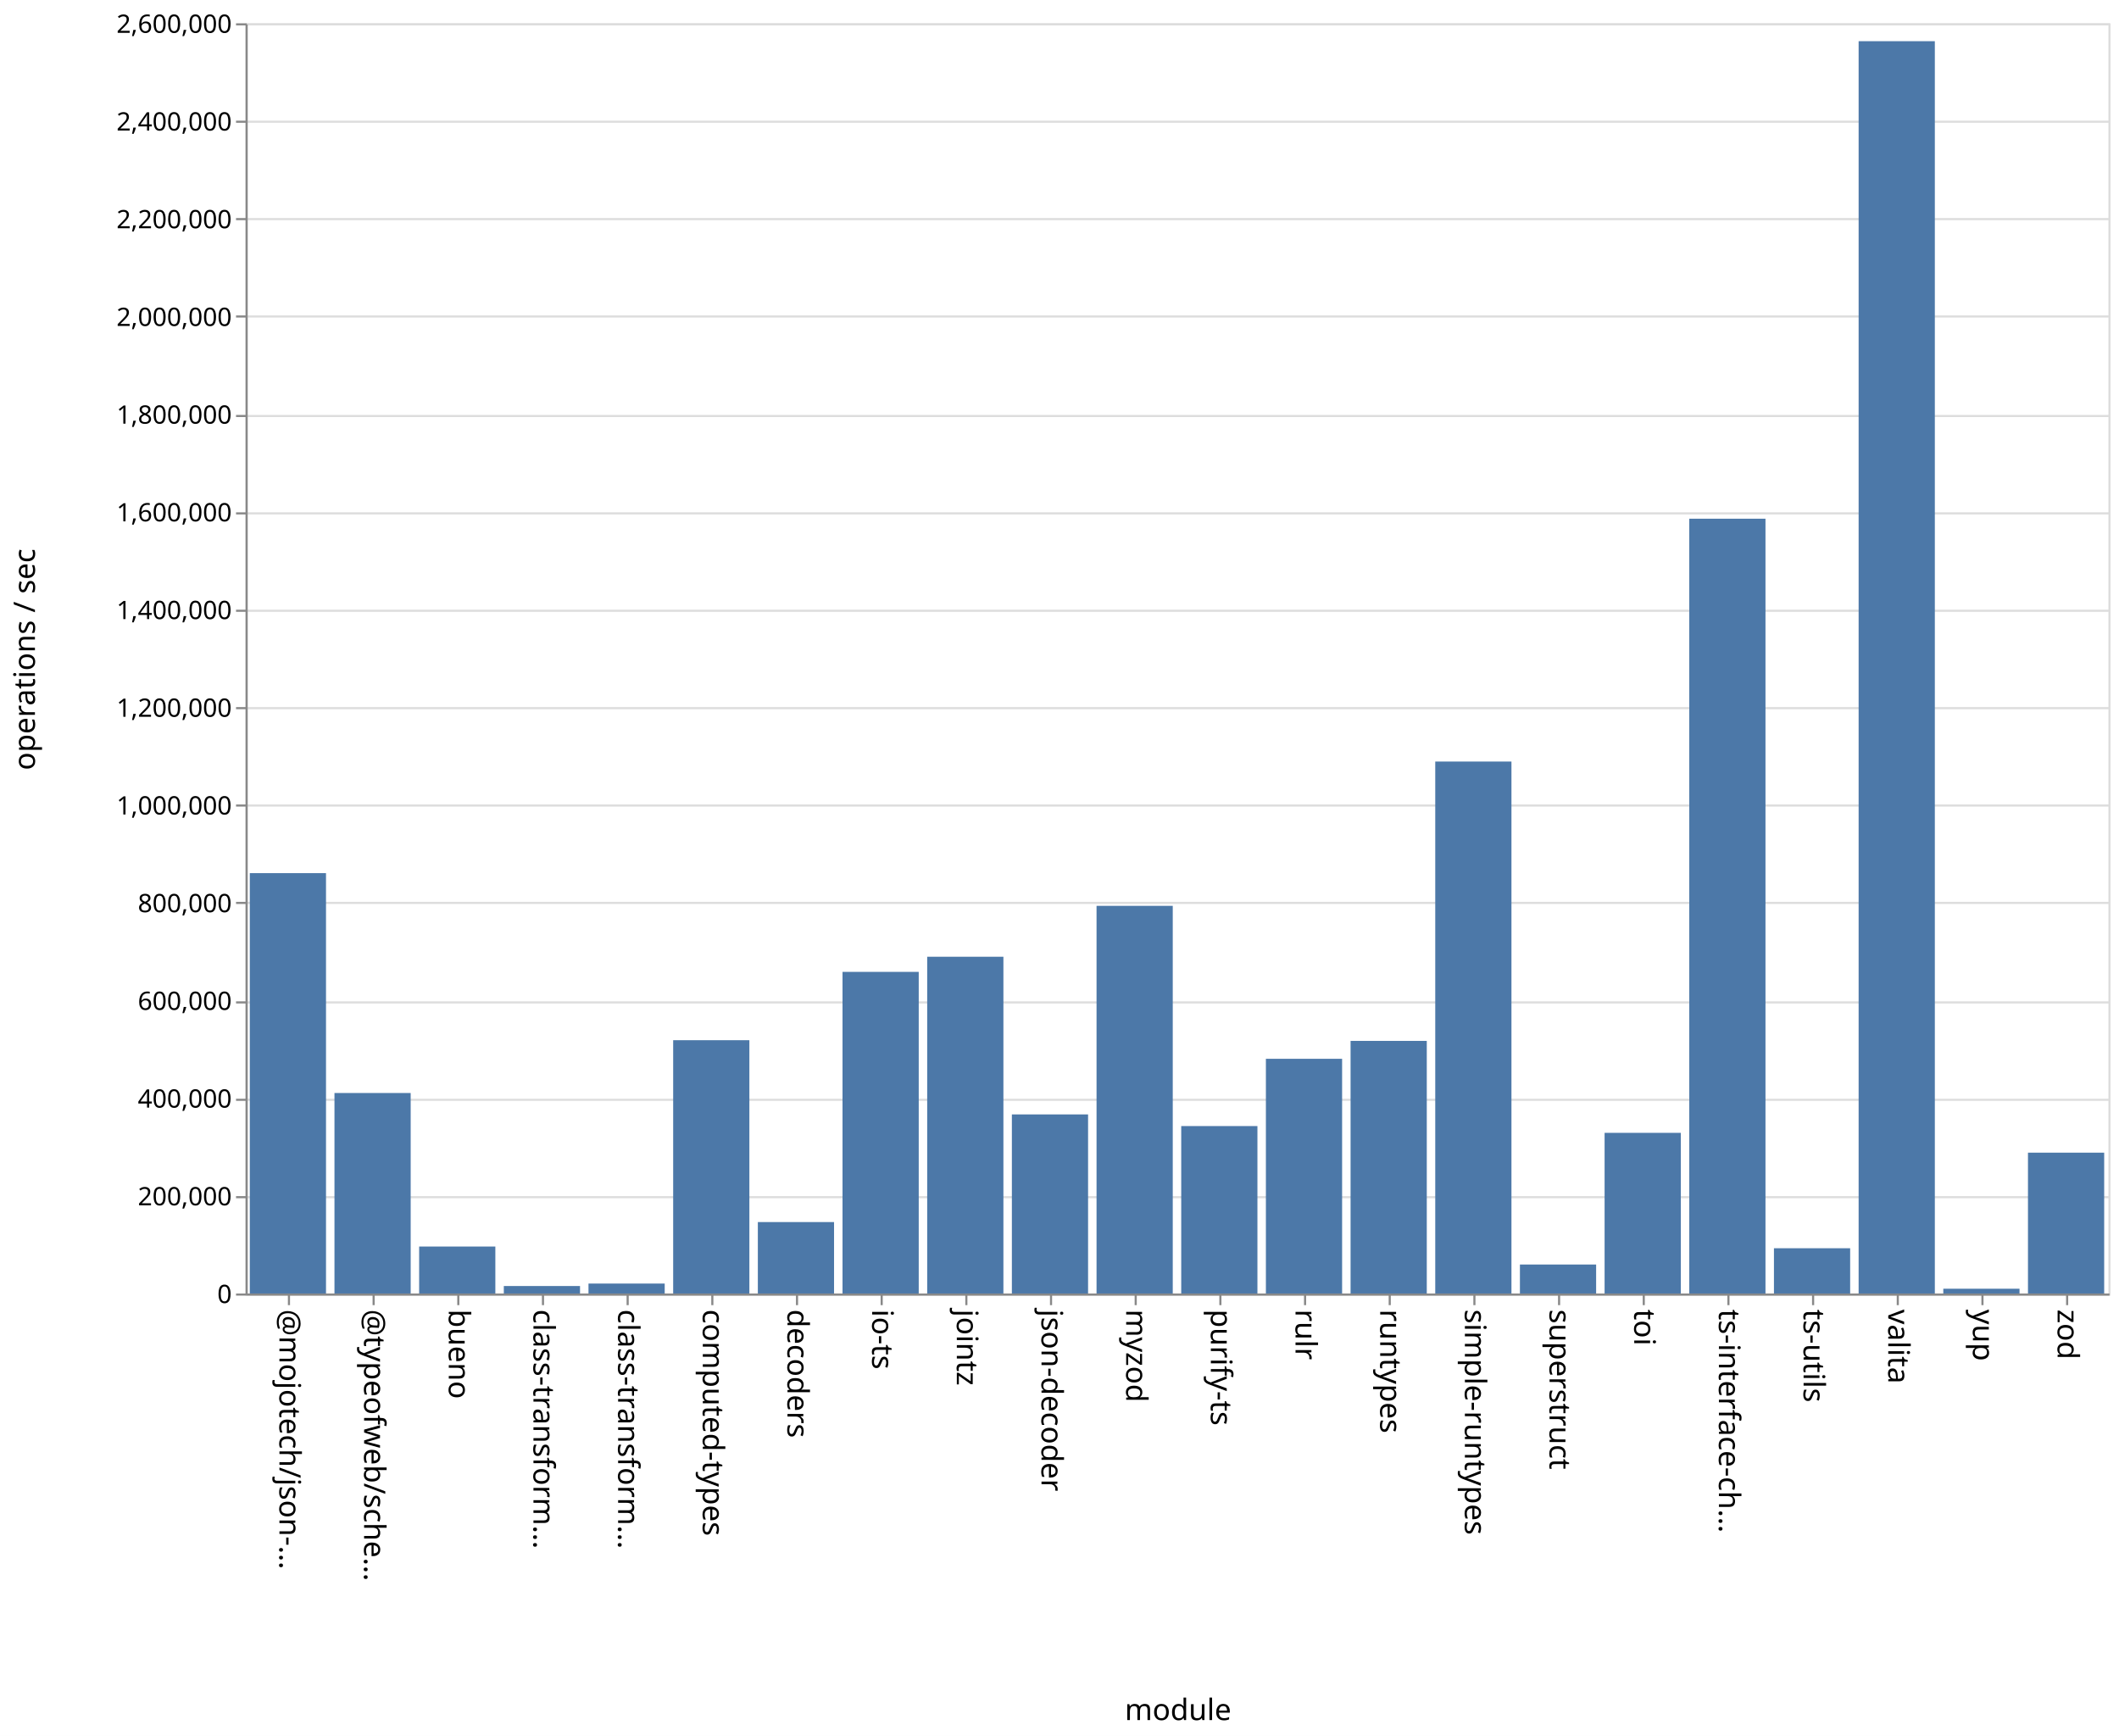
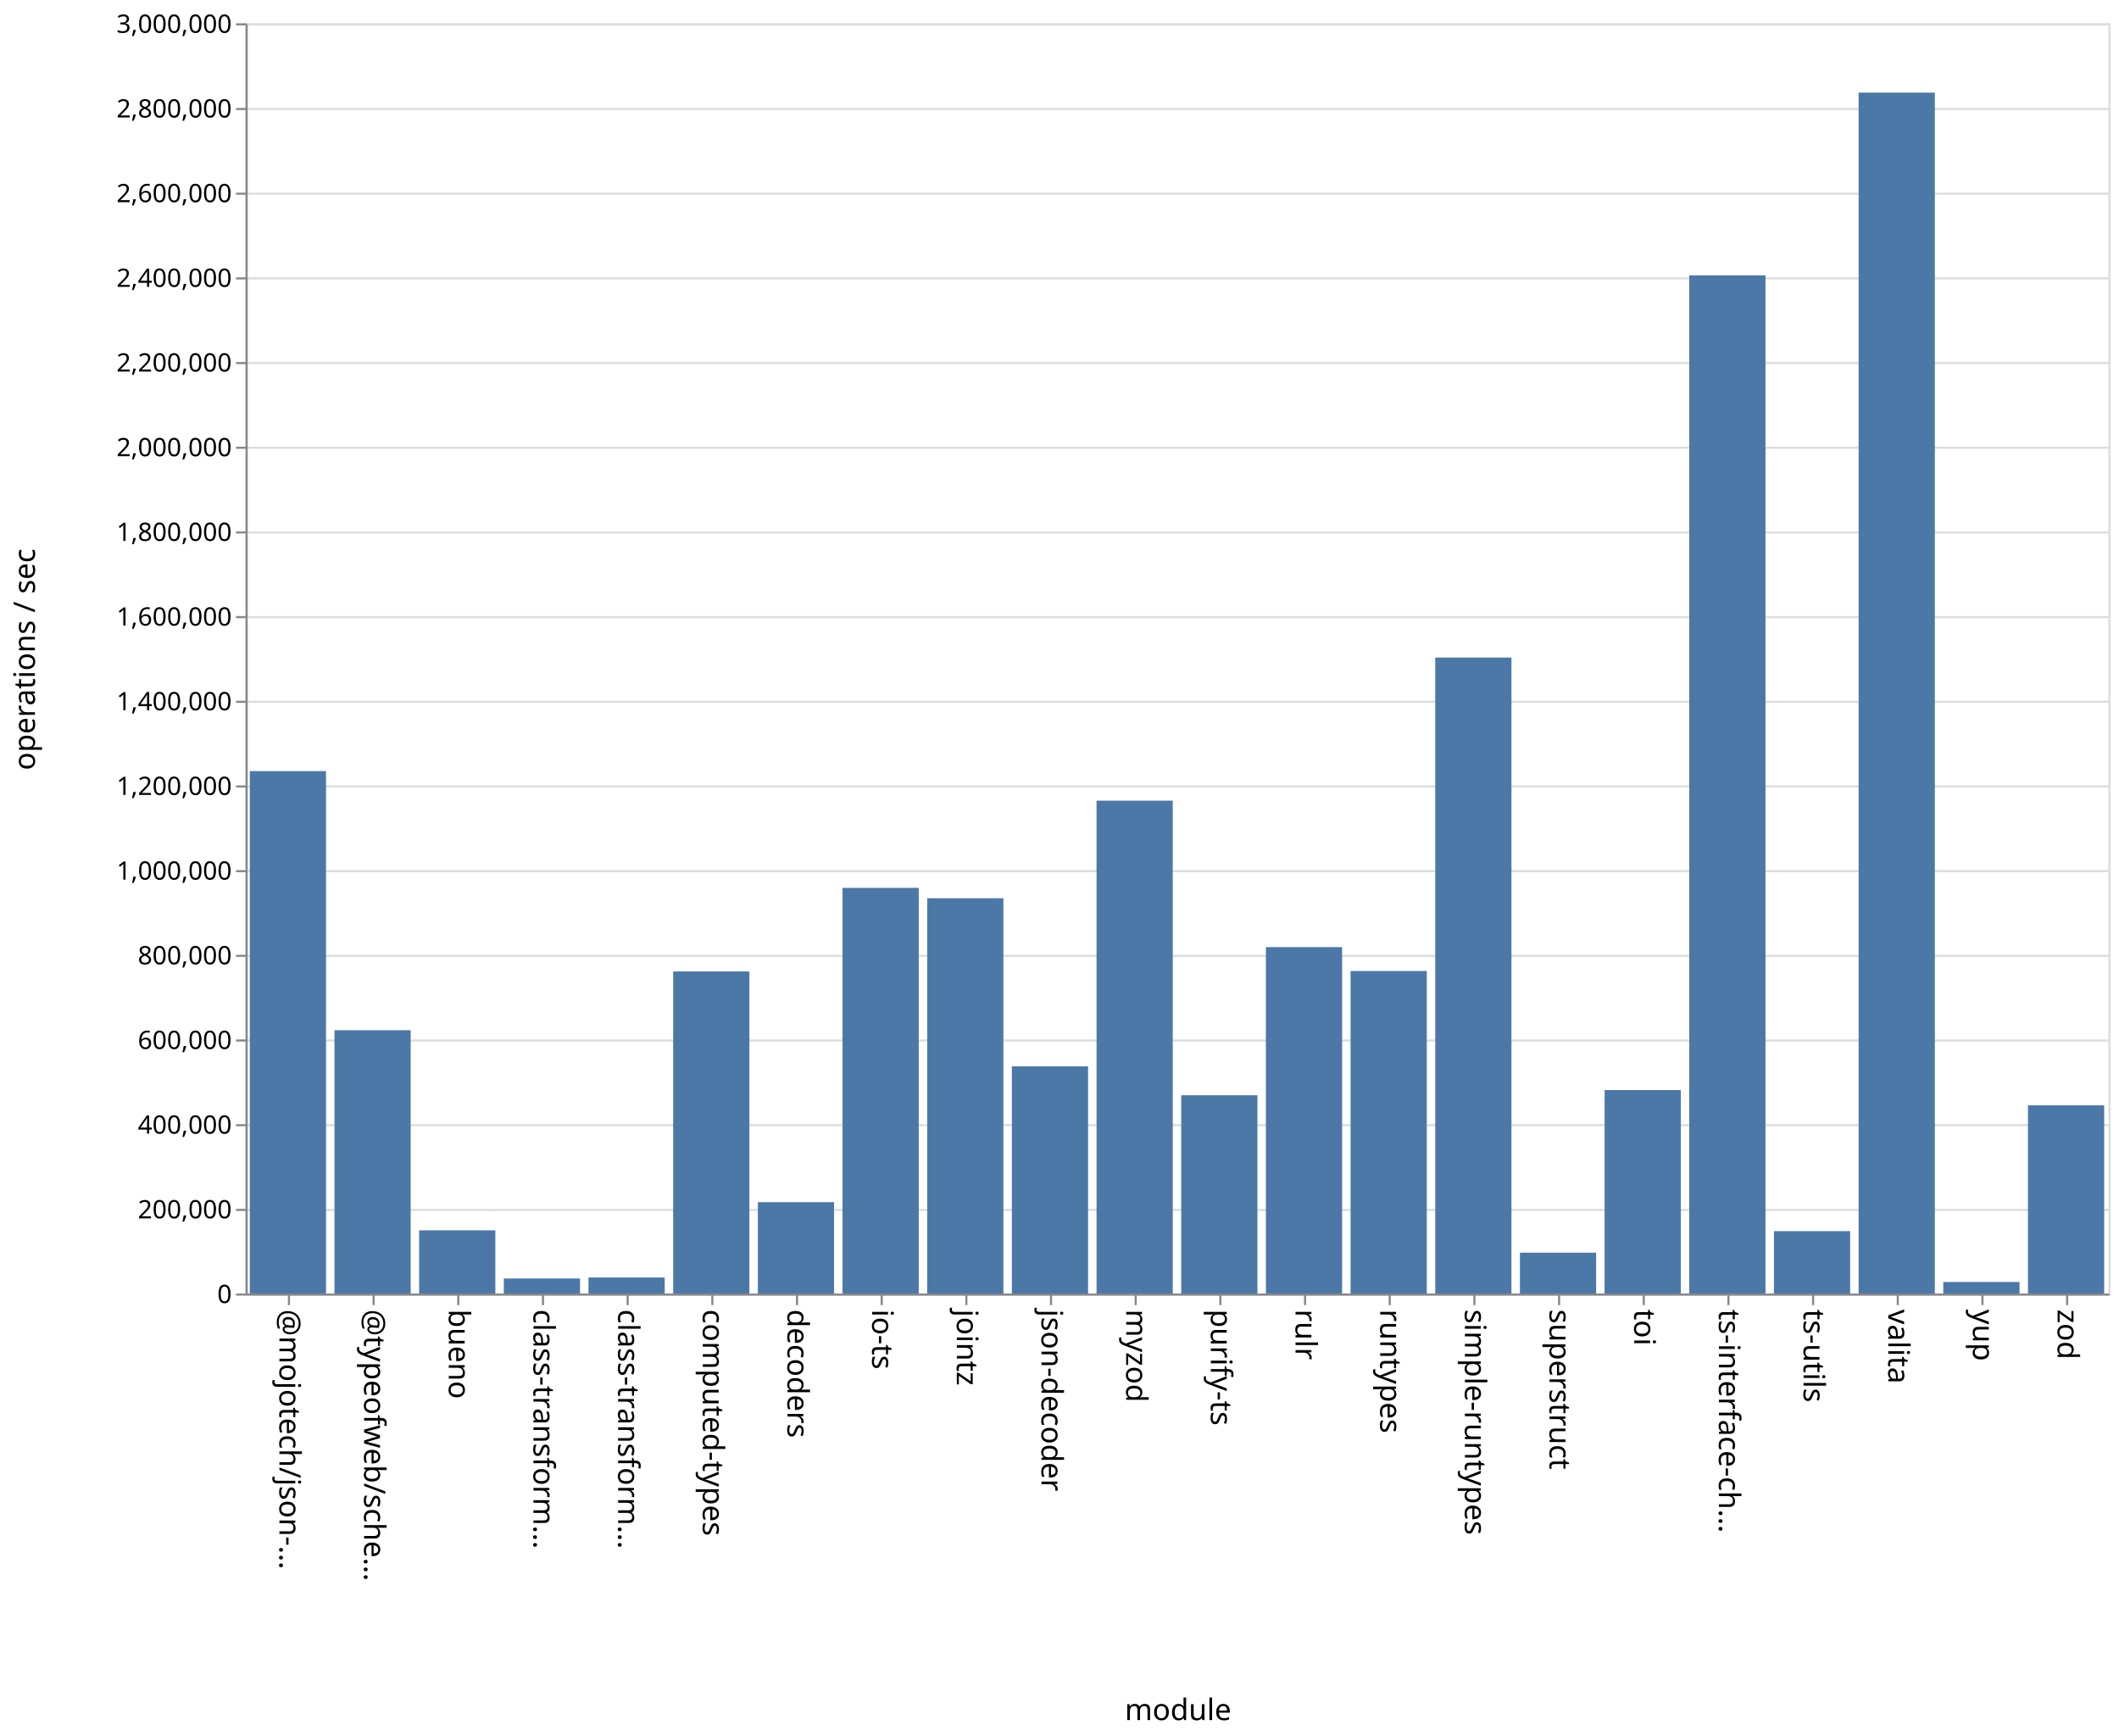
<svg xmlns="http://www.w3.org/2000/svg" class="marks" width="1001" height="820">
  <path fill="#fff" d="M0 0h1001v820H0z" />
  <g class="mark-group role-frame root" aria-roledescription="group mark container" fill="none" stroke-miterlimit="10">
    <path class="background" aria-hidden="true" d="M116.5 11.5h880v600h-880Z" stroke="#ddd" />
-     <g class="mark-group role-axis" aria-roledescription="axis" aria-label="Y-axis for a linear scale with values from 0 to 2,600,000">
+     <g class="mark-group role-axis" aria-roledescription="axis" aria-label="Y-axis for a linear scale with values from 0 to 3,000,000">
      <path class="background" aria-hidden="true" d="M116.5 11.5Z" pointer-events="none" />
      <g class="mark-rule role-axis-grid" pointer-events="none" stroke="#ddd">
-         <path d="M116.5 611.5h880M116.5 565.5h880M116.5 519.5h880M116.5 473.5h880M116.5 426.5h880M116.5 380.5h880M116.5 334.5h880M116.5 288.5h880M116.5 242.5h880M116.5 196.5h880M116.5 149.5h880M116.5 103.5h880M116.5 57.5h880M116.5 11.5h880" />
+         <path d="M116.5 611.5h880M116.5 571.5h880M116.5 531.5h880M116.5 491.5h880M116.5 451.5h880M116.5 411.5h880M116.5 371.5h880M116.5 331.5h880M116.5 291.5h880M116.5 251.5h880M116.5 211.5h880M116.5 171.5h880M116.5 131.5h880M116.5 91.5h880M116.5 51.5h880M116.5 11.5h880" />
      </g>
    </g>
    <g pointer-events="none" class="mark-group role-axis" aria-roledescription="axis" aria-label="X-axis titled 'module' for a discrete scale with 22 values: @mojotech/json-type-validation, @typeofweb/schema, bueno, class-transformer-validator-async, class-transformer-validator-sync, ending with zod">
      <path class="background" aria-hidden="true" d="M116.5 611.5Z" />
      <g class="mark-rule role-axis-tick" stroke="#888">
        <path d="M136.5 611.5v5M176.5 611.5v5M216.5 611.5v5M256.5 611.5v5M296.5 611.5v5M336.5 611.5v5M376.5 611.5v5M416.5 611.5v5M456.5 611.5v5M496.5 611.5v5M536.5 611.5v5M576.5 611.5v5M616.5 611.5v5M656.5 611.5v5M696.5 611.5v5M736.5 611.5v5M776.5 611.5v5M816.5 611.5v5M856.5 611.5v5M896.5 611.5v5M936.5 611.5v5M976.5 611.5v5" />
      </g>
      <g class="mark-text role-axis-label" font-family="sans-serif" font-size="14" fill="#000">
        <text transform="rotate(90 -243.25 375.25)">@mojotech/json-…</text>
        <text transform="rotate(90 -223.25 395.25)">@typeofweb/sche…</text>
        <text transform="rotate(90 -203.25 415.25)">bueno</text>
        <text transform="rotate(90 -183.25 435.25)">class-transform…</text>
        <text transform="rotate(90 -163.25 455.25)">class-transform…</text>
        <text transform="rotate(90 -143.25 475.25)">computed-types</text>
        <text transform="rotate(90 -123.25 495.25)">decoders</text>
        <text transform="rotate(90 -103.25 515.25)">io-ts</text>
        <text transform="rotate(90 -83.25 535.25)">jointz</text>
        <text transform="rotate(90 -63.25 555.25)">json-decoder</text>
        <text transform="rotate(90 -43.25 575.25)">myzod</text>
        <text transform="rotate(90 -23.25 595.25)">purify-ts</text>
        <text transform="rotate(90 -3.25 615.25)">rulr</text>
        <text transform="rotate(90 16.75 635.25)">runtypes</text>
        <text transform="rotate(90 36.75 655.25)">simple-runtypes</text>
        <text transform="rotate(90 56.75 675.25)">superstruct</text>
        <text transform="rotate(90 76.75 695.25)">toi</text>
        <text transform="rotate(90 96.75 715.25)">ts-interface-ch…</text>
        <text transform="rotate(90 116.75 735.25)">ts-utils</text>
        <text transform="rotate(90 136.75 755.25)">valita</text>
        <text transform="rotate(90 156.75 775.25)">yup</text>
        <text transform="rotate(90 176.75 795.25)">zod</text>
      </g>
      <path stroke="#888" d="M116.5 611.5h880" class="mark-rule role-axis-domain" />
      <text text-anchor="middle" transform="translate(556.5 812.5)" font-family="sans-serif" font-size="14" fill="#000" class="mark-text role-axis-title">module</text>
    </g>
-     <g pointer-events="none" class="mark-group role-axis" aria-roledescription="axis" aria-label="Y-axis titled 'operations / sec' for a linear scale with values from 0 to 2,600,000">
+     <g pointer-events="none" class="mark-group role-axis" aria-roledescription="axis" aria-label="Y-axis titled 'operations / sec' for a linear scale with values from 0 to 3,000,000">
      <path class="background" aria-hidden="true" d="M116.5 11.5Z" />
      <g class="mark-rule role-axis-tick" stroke="#888">
-         <path d="M116.5 611.5h-5M116.5 565.5h-5M116.5 519.5h-5M116.5 473.5h-5M116.5 426.5h-5M116.5 380.5h-5M116.5 334.5h-5M116.5 288.5h-5M116.5 242.5h-5M116.5 196.5h-5M116.5 149.5h-5M116.5 103.5h-5M116.5 57.5h-5M116.5 11.5h-5" />
+         <path d="M116.5 611.5h-5M116.5 571.5h-5M116.5 531.5h-5M116.5 491.5h-5M116.5 451.5h-5M116.5 411.5h-5M116.5 371.5h-5M116.5 331.5h-5M116.5 291.5h-5M116.5 251.5h-5M116.5 211.5h-5M116.5 171.5h-5M116.5 131.5h-5M116.5 91.5h-5M116.5 51.5h-5M116.5 11.5h-5" />
      </g>
      <g class="mark-text role-axis-label" text-anchor="end" font-family="sans-serif" font-size="12" fill="#000">
        <text transform="translate(109.5 615.5)">0</text>
-         <text transform="translate(109.5 569.346)">200,000</text>
-         <text transform="translate(109.5 523.192)">400,000</text>
-         <text transform="translate(109.5 477.038)">600,000</text>
-         <text transform="translate(109.5 430.885)">800,000</text>
-         <text transform="translate(109.5 384.73)">1,000,000</text>
-         <text transform="translate(109.5 338.577)">1,200,000</text>
-         <text transform="translate(109.5 292.423)">1,400,000</text>
-         <text transform="translate(109.5 246.27)">1,600,000</text>
-         <text transform="translate(109.5 200.115)">1,800,000</text>
-         <text transform="translate(109.5 153.962)">2,000,000</text>
-         <text transform="translate(109.5 107.808)">2,200,000</text>
-         <text transform="translate(109.5 61.654)">2,400,000</text>
-         <text transform="translate(109.5 15.5)">2,600,000</text>
+         <text transform="translate(109.5 575.5)">200,000</text>
+         <text transform="translate(109.5 535.5)">400,000</text>
+         <text transform="translate(109.5 495.5)">600,000</text>
+         <text transform="translate(109.5 455.5)">800,000</text>
+         <text transform="translate(109.5 415.5)">1,000,000</text>
+         <text transform="translate(109.5 375.5)">1,200,000</text>
+         <text transform="translate(109.5 335.5)">1,400,000</text>
+         <text transform="translate(109.5 295.5)">1,600,000</text>
+         <text transform="translate(109.5 255.5)">1,800,000</text>
+         <text transform="translate(109.5 215.5)">2,000,000</text>
+         <text transform="translate(109.5 175.5)">2,200,000</text>
+         <text transform="translate(109.5 135.5)">2,400,000</text>
+         <text transform="translate(109.5 95.5)">2,600,000</text>
+         <text transform="translate(109.5 55.5)">2,800,000</text>
+         <text transform="translate(109.5 15.5)">3,000,000</text>
      </g>
      <path stroke="#888" d="M116.5 611.5v-600" class="mark-rule role-axis-domain" />
      <text text-anchor="middle" transform="rotate(-90 164 147.5)" font-family="sans-serif" font-size="14" fill="#000" class="mark-text role-axis-title">operations / sec</text>
    </g>
    <g class="mark-rect role-mark marks" aria-roledescription="rect mark container" fill="#4c78a8">
-       <path d="M198 588.814h36V611h-36ZM238 607.463h36V611h-36ZM278 606.305h36V611h-36ZM318 491.353h36V611h-36ZM358 577.255h36V611h-36ZM398 459.076h36V611h-36ZM438 451.928h36V611h-36ZM478 526.409h36V611h-36ZM118 412.436h36V611h-36ZM518 427.887h36V611h-36ZM558 531.908h36V611h-36ZM598 500.134h36V611h-36ZM638 491.677h36V611h-36ZM678 359.722h36V611h-36ZM718 597.308h36V611h-36ZM758 535.112h36V611h-36ZM798 245.016h36V611h-36ZM838 589.622h36V611h-36ZM158 516.294h36V611h-36ZM878 19.457h36V611h-36ZM918 608.745h36V611h-36ZM958 544.472h36V611h-36Z" />
+       <path d="M198 581.15h36V611h-36ZM238 603.9h36v7.1h-36ZM278 603.442h36V611h-36ZM318 458.871h36V611h-36ZM358 567.863h36V611h-36ZM398 419.398h36V611h-36ZM438 424.285h36V611h-36ZM478 503.697h36V611h-36ZM118 364.235h36V611h-36ZM518 378.2h36V611h-36ZM558 517.35h36V611h-36ZM598 447.369h36V611h-36ZM638 458.653h36V611h-36ZM678 310.603h36V611h-36ZM718 591.71h36V611h-36ZM758 514.923h36V611h-36ZM798 130.057h36V611h-36ZM838 581.543h36V611h-36ZM158 486.627h36V611h-36ZM878 43.759h36V611h-36ZM918 605.555h36V611h-36ZM958 522.092h36V611h-36Z" />
    </g>
  </g>
</svg>
